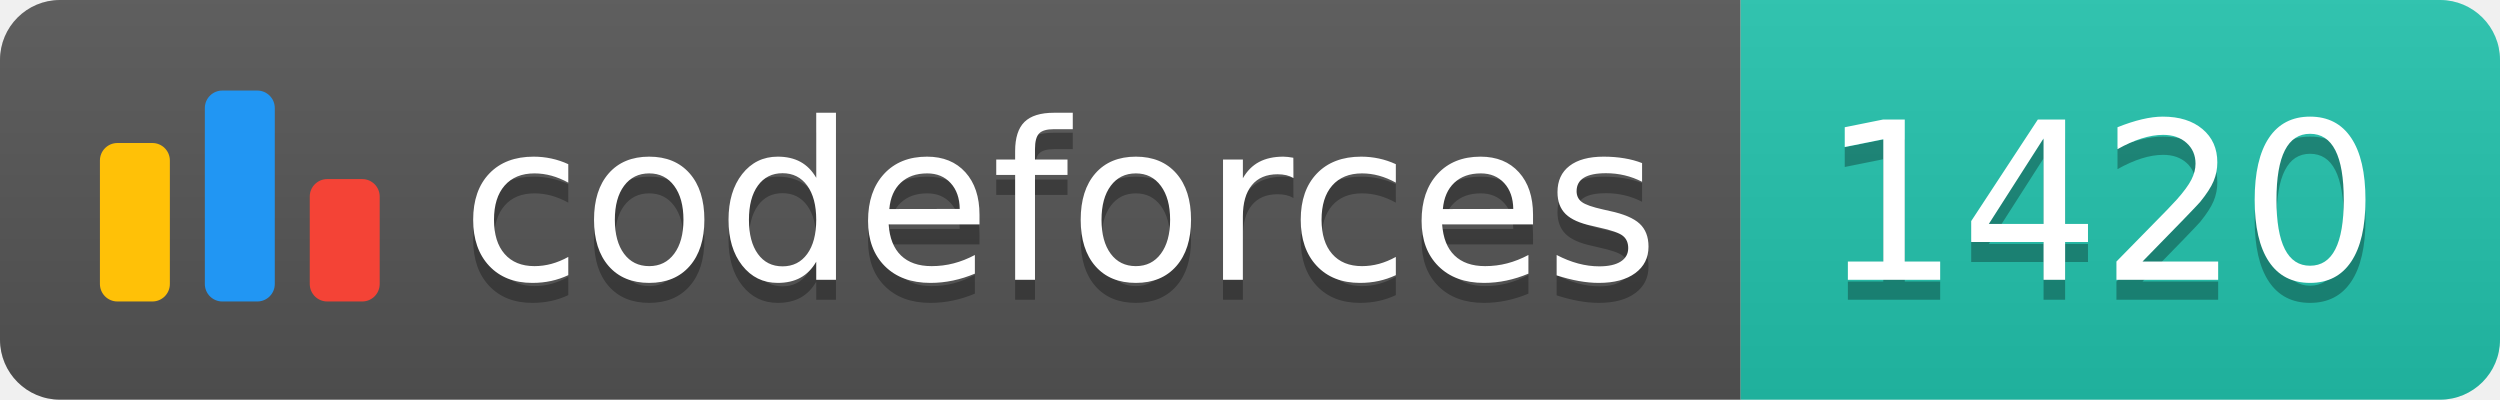
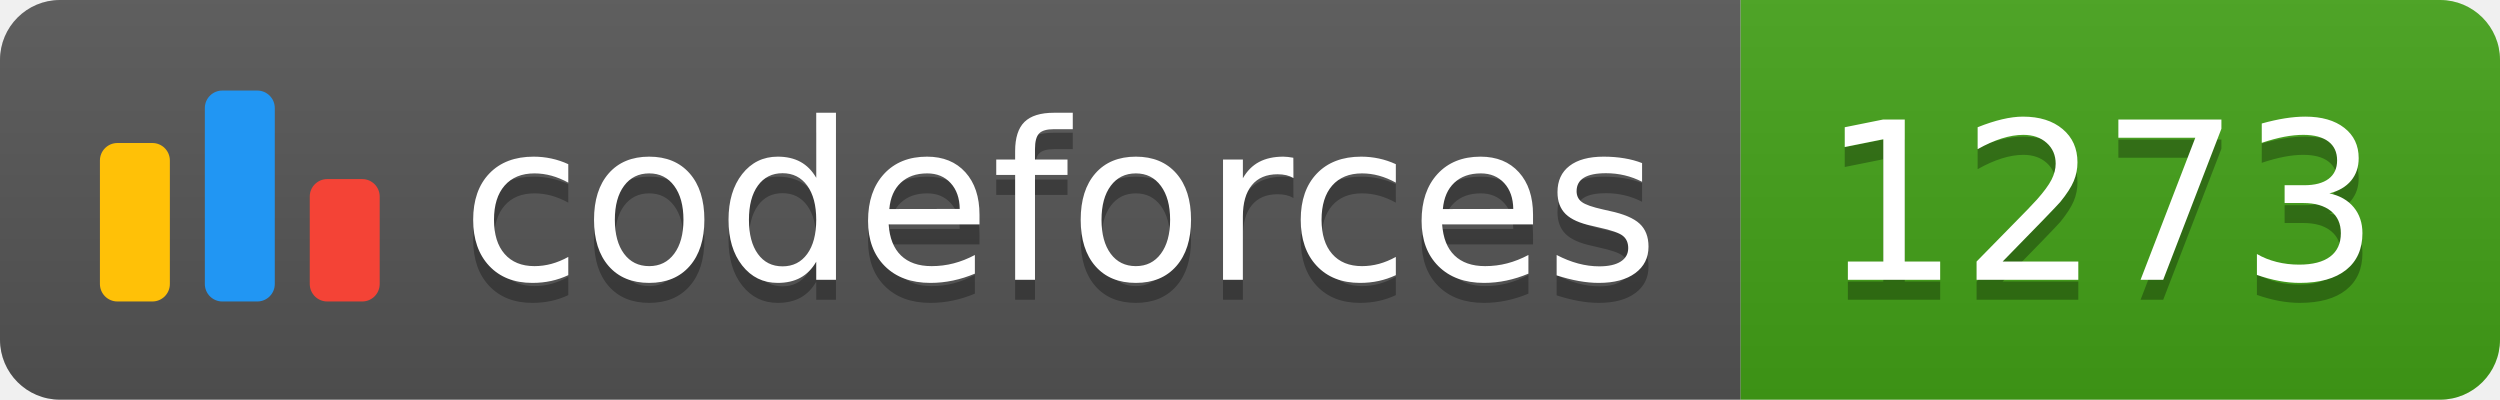
<svg xmlns="http://www.w3.org/2000/svg" width="125.1" height="20">
  <linearGradient id="smooth" x2="0" y2="100%">
    <stop offset="0" stop-color="#bbb" stop-opacity=".1" />
    <stop offset="1" stop-opacity=".1" />
  </linearGradient>
  <clipPath id="round">
    <rect width="125.1" height="20" rx="3" fill="#fff" />
  </clipPath>
  <g clip-path="url(#round)">
    <rect width="87.1" height="20" fill="#555" />
-     <rect x="87.1" width="38.0" height="20" fill="#22C4AE" />
+     <rect x="87.1" width="38.0" height="20" fill="#43A217" />
    <rect width="125.1" height="20" fill="url(#smooth)" />
  </g>
  <g fill="#fff" text-anchor="middle" font-family="DejaVu Sans,Verdana,Geneva,sans-serif" font-size="110">
    <svg x="5" y="3" class="logo" width="14" height="14" viewBox="0 0 32 25" fill="none">
      <rect y="6" width="8" height="18.125" rx="2" fill="#FFC107" />
      <rect x="24" y="10.125" width="8" height="14" rx="2" fill="#F44336" />
      <rect x="12" width="8" height="24.125" rx="2" fill="#2196F3" />
    </svg>
    <text x="530.5" y="150" fill="#010101" fill-opacity=".3" transform="scale(0.1)" textLength="601.0" lengthAdjust="spacing">codeforces
        </text>
    <text x="530.5" y="140" transform="scale(0.1)" textLength="601.0" lengthAdjust="spacing">codeforces</text>
-     <text x="1051.0" y="150" fill="#010101" fill-opacity=".3" transform="scale(0.1)" textLength="280.0" lengthAdjust="spacing">1420
+     <text x="1051.0" y="150" fill="#010101" fill-opacity=".3" transform="scale(0.1)" textLength="280.0" lengthAdjust="spacing">1273
        </text>
-     <text x="1051.0" y="140" transform="scale(0.1)" textLength="280.0" lengthAdjust="spacing">1420</text>
+     <text x="1051.0" y="140" transform="scale(0.1)" textLength="280.0" lengthAdjust="spacing">1273</text>
  </g>
</svg>
